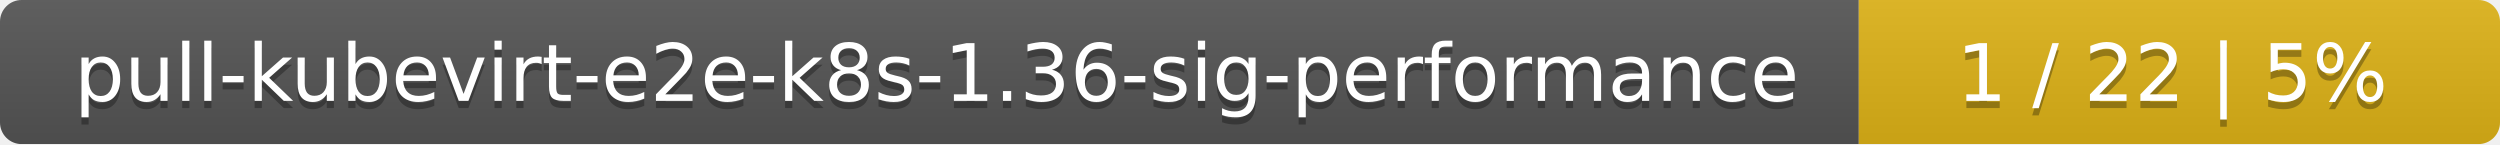
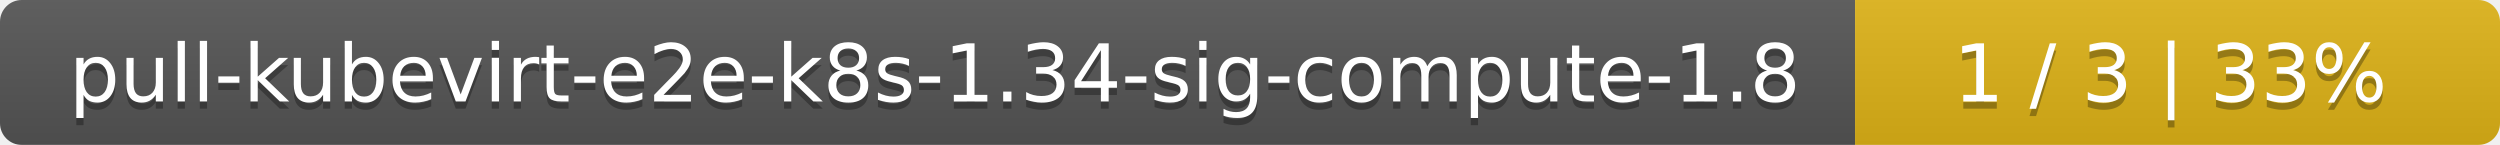
- <svg xmlns="http://www.w3.org/2000/svg" width="347" height="20">
+ <svg xmlns="http://www.w3.org/2000/svg" width="345" height="20">
  <linearGradient id="smooth" x2="0" y2="100%">
    <stop offset="0" stop-color="#bbb" stop-opacity=".1" />
    <stop offset="1" stop-opacity=".1" />
  </linearGradient>
  <mask id="round">
-     <rect width="347" height="20" rx="3" fill="#fff" />
+     <rect width="345" height="20" rx="3" fill="#fff" />
  </mask>
  <g mask="url(#round)">
-     <rect width="258" height="20" fill="#555" />
-     <rect x="258" width="89" height="20" fill="#dfb317" />
-     <rect width="347" height="20" fill="url(#smooth)" />
+     <rect width="256" height="20" fill="#555" />
+     <rect x="256" width="89" height="20" fill="#dfb317" />
+     <rect width="345" height="20" fill="url(#smooth)" />
  </g>
  <g fill="#fff" text-anchor="middle" font-family="DejaVu Sans,Verdana,Geneva,sans-serif" font-size="11">
-     <text x="130" y="15" fill="#010101" fill-opacity=".3">pull-kubevirt-e2e-k8s-1.36-sig-performance</text>
-     <text x="130" y="14">pull-kubevirt-e2e-k8s-1.36-sig-performance</text>
-     <text x="301.5" y="15" fill="#010101" fill-opacity=".3">1 / 22    |    5%</text>
-     <text x="301.5" y="14">1 / 22    |    5%</text>
+     <text x="129" y="15" fill="#010101" fill-opacity=".3">pull-kubevirt-e2e-k8s-1.34-sig-compute-1.8</text>
+     <text x="129" y="14">pull-kubevirt-e2e-k8s-1.34-sig-compute-1.8</text>
+     <text x="299.5" y="15" fill="#010101" fill-opacity=".3">1 / 3    |    33%</text>
+     <text x="299.5" y="14">1 / 3    |    33%</text>
  </g>
</svg>
